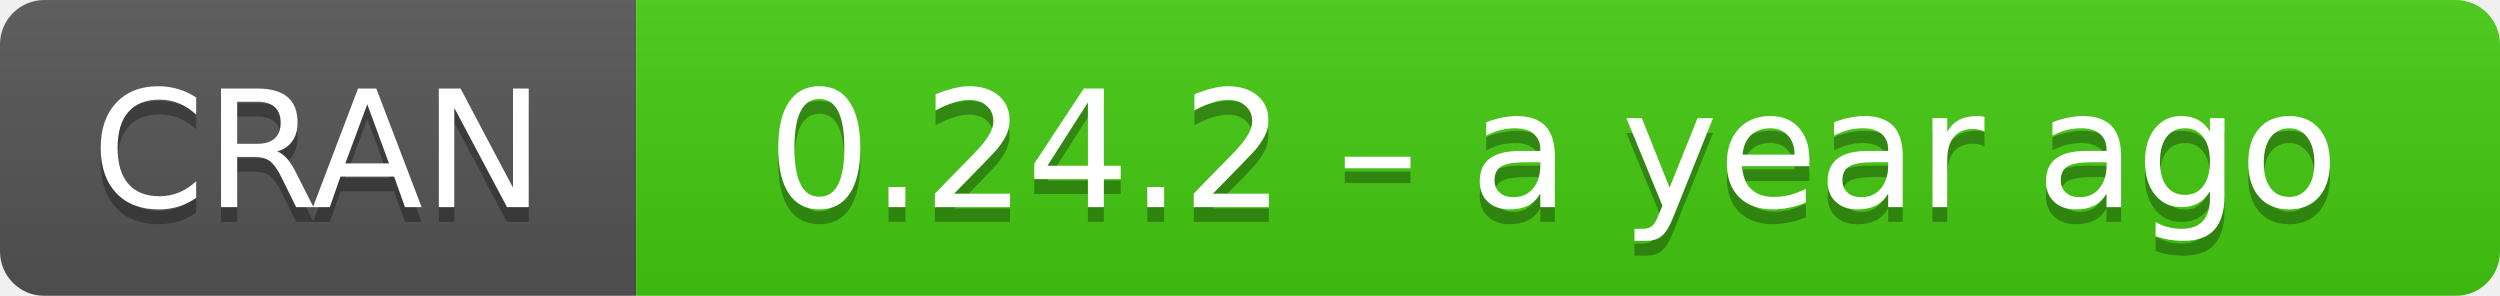
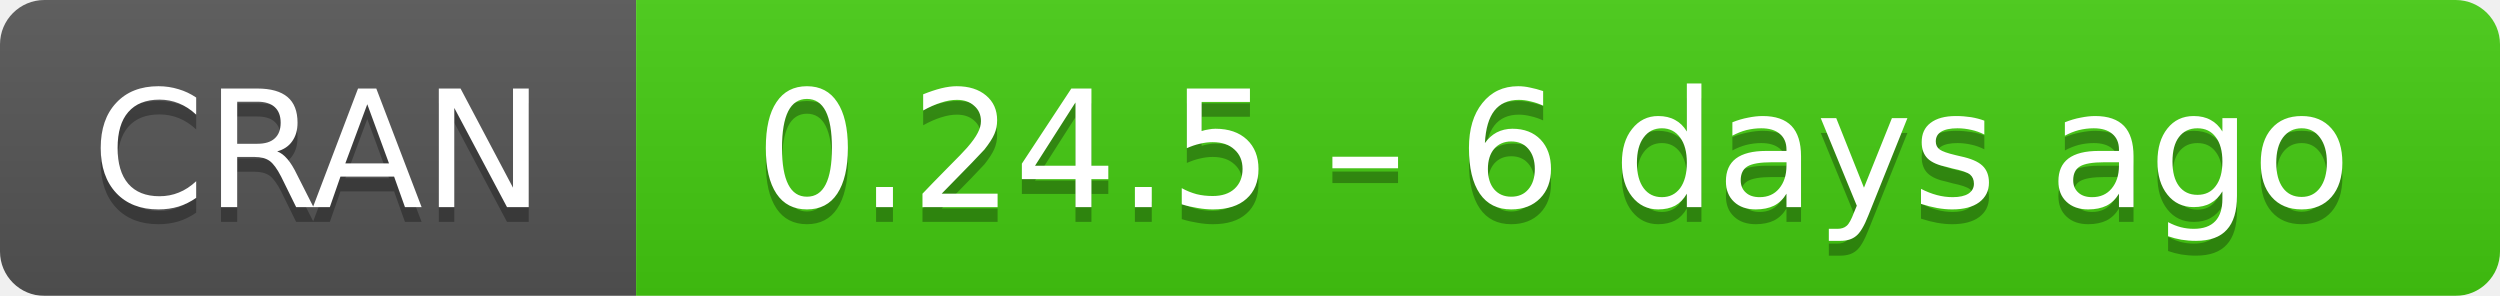
- <svg xmlns="http://www.w3.org/2000/svg" width="169" height="20" aria-label="CRAN 0.24.2 – a year ago">
+ <svg xmlns="http://www.w3.org/2000/svg" width="169" height="20" aria-label="CRAN 0.24.5 – 6 days ago">
  <linearGradient id="b" x2="0" y2="100%">
    <stop offset="0" stop-color="#bbb" stop-opacity=".1" />
    <stop offset="1" stop-opacity=".1" />
  </linearGradient>
  <mask id="a">
    <rect width="169" height="20" rx="3" fill="#fff" />
  </mask>
  <g mask="url(#a)">
    <path fill="#555" d="M0 0h43v20H0z" />
    <path fill="#4c1" d="M43 0h147v20H43z" />
    <path fill="url(#b)" d="M0 0h169v20H0z" />
  </g>
  <g fill="#fff" text-anchor="middle" font-family="DejaVu Sans,Verdana,Geneva,sans-serif" font-size="11">
    <text x="21.5" y="15" fill="#010101" fill-opacity=".3">
      CRAN
    </text>
    <text x="21.5" y="14">
      CRAN
    </text>
    <text x="105" y="15" fill="#010101" fill-opacity=".3">
-       0.24.2 – a year ago
+       0.24.5 – 6 days ago
    </text>
    <text x="105" y="14">
-       0.24.2 – a year ago
+       0.24.5 – 6 days ago
    </text>
  </g>
</svg>
